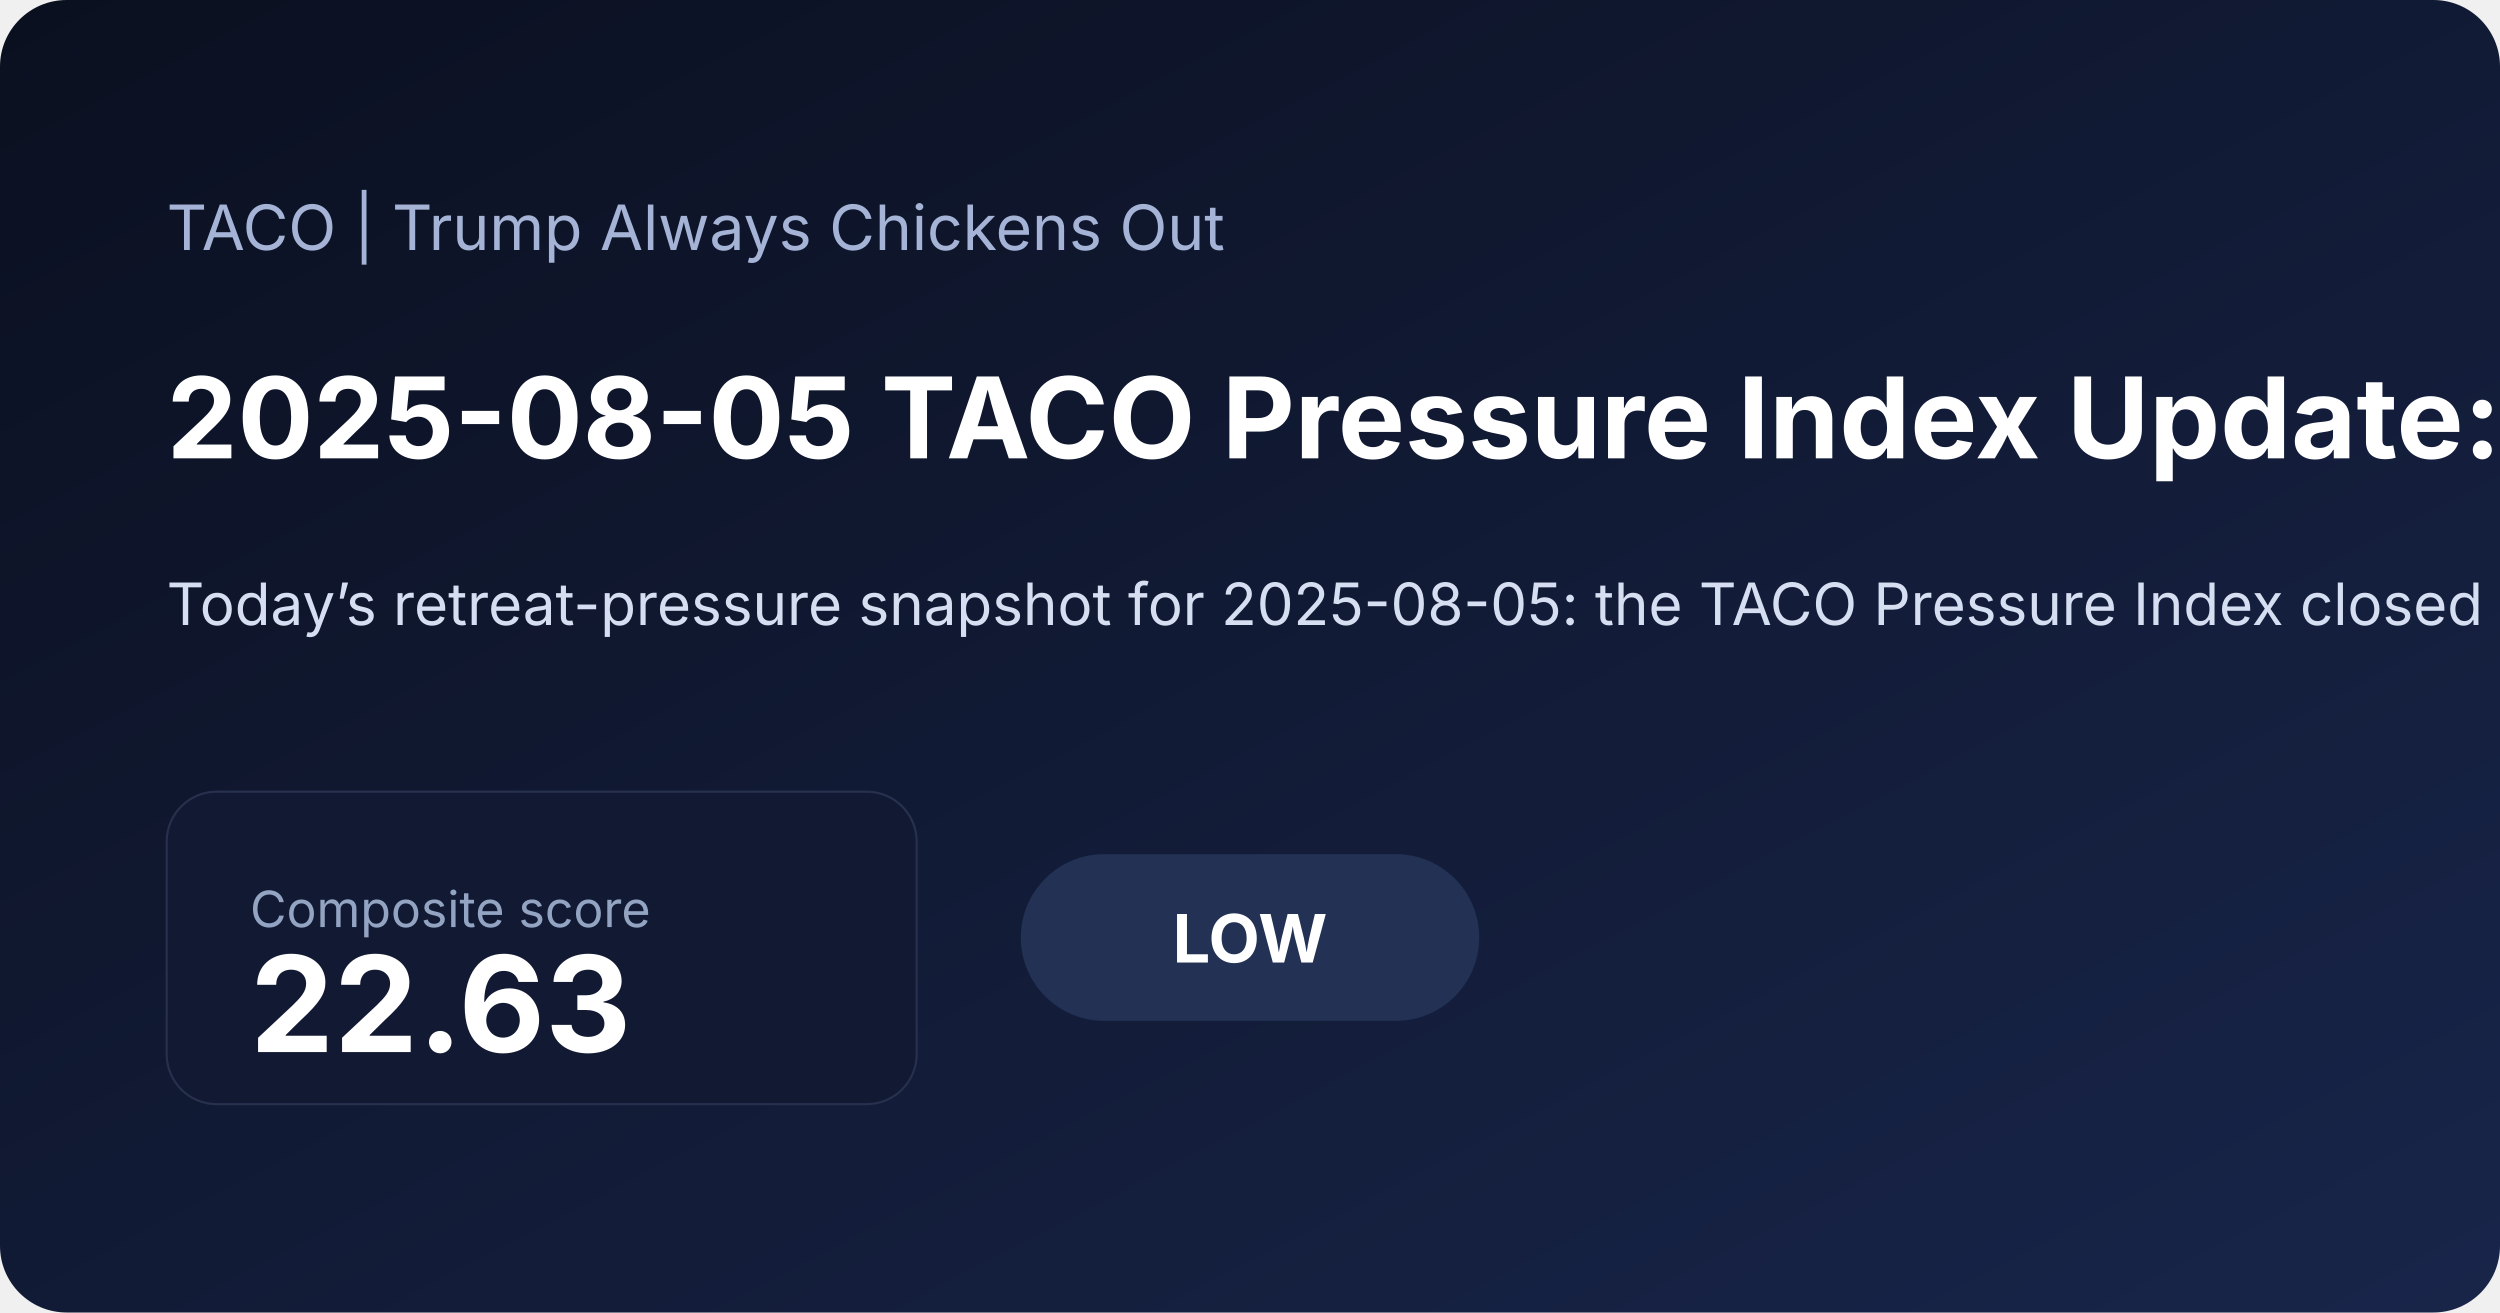
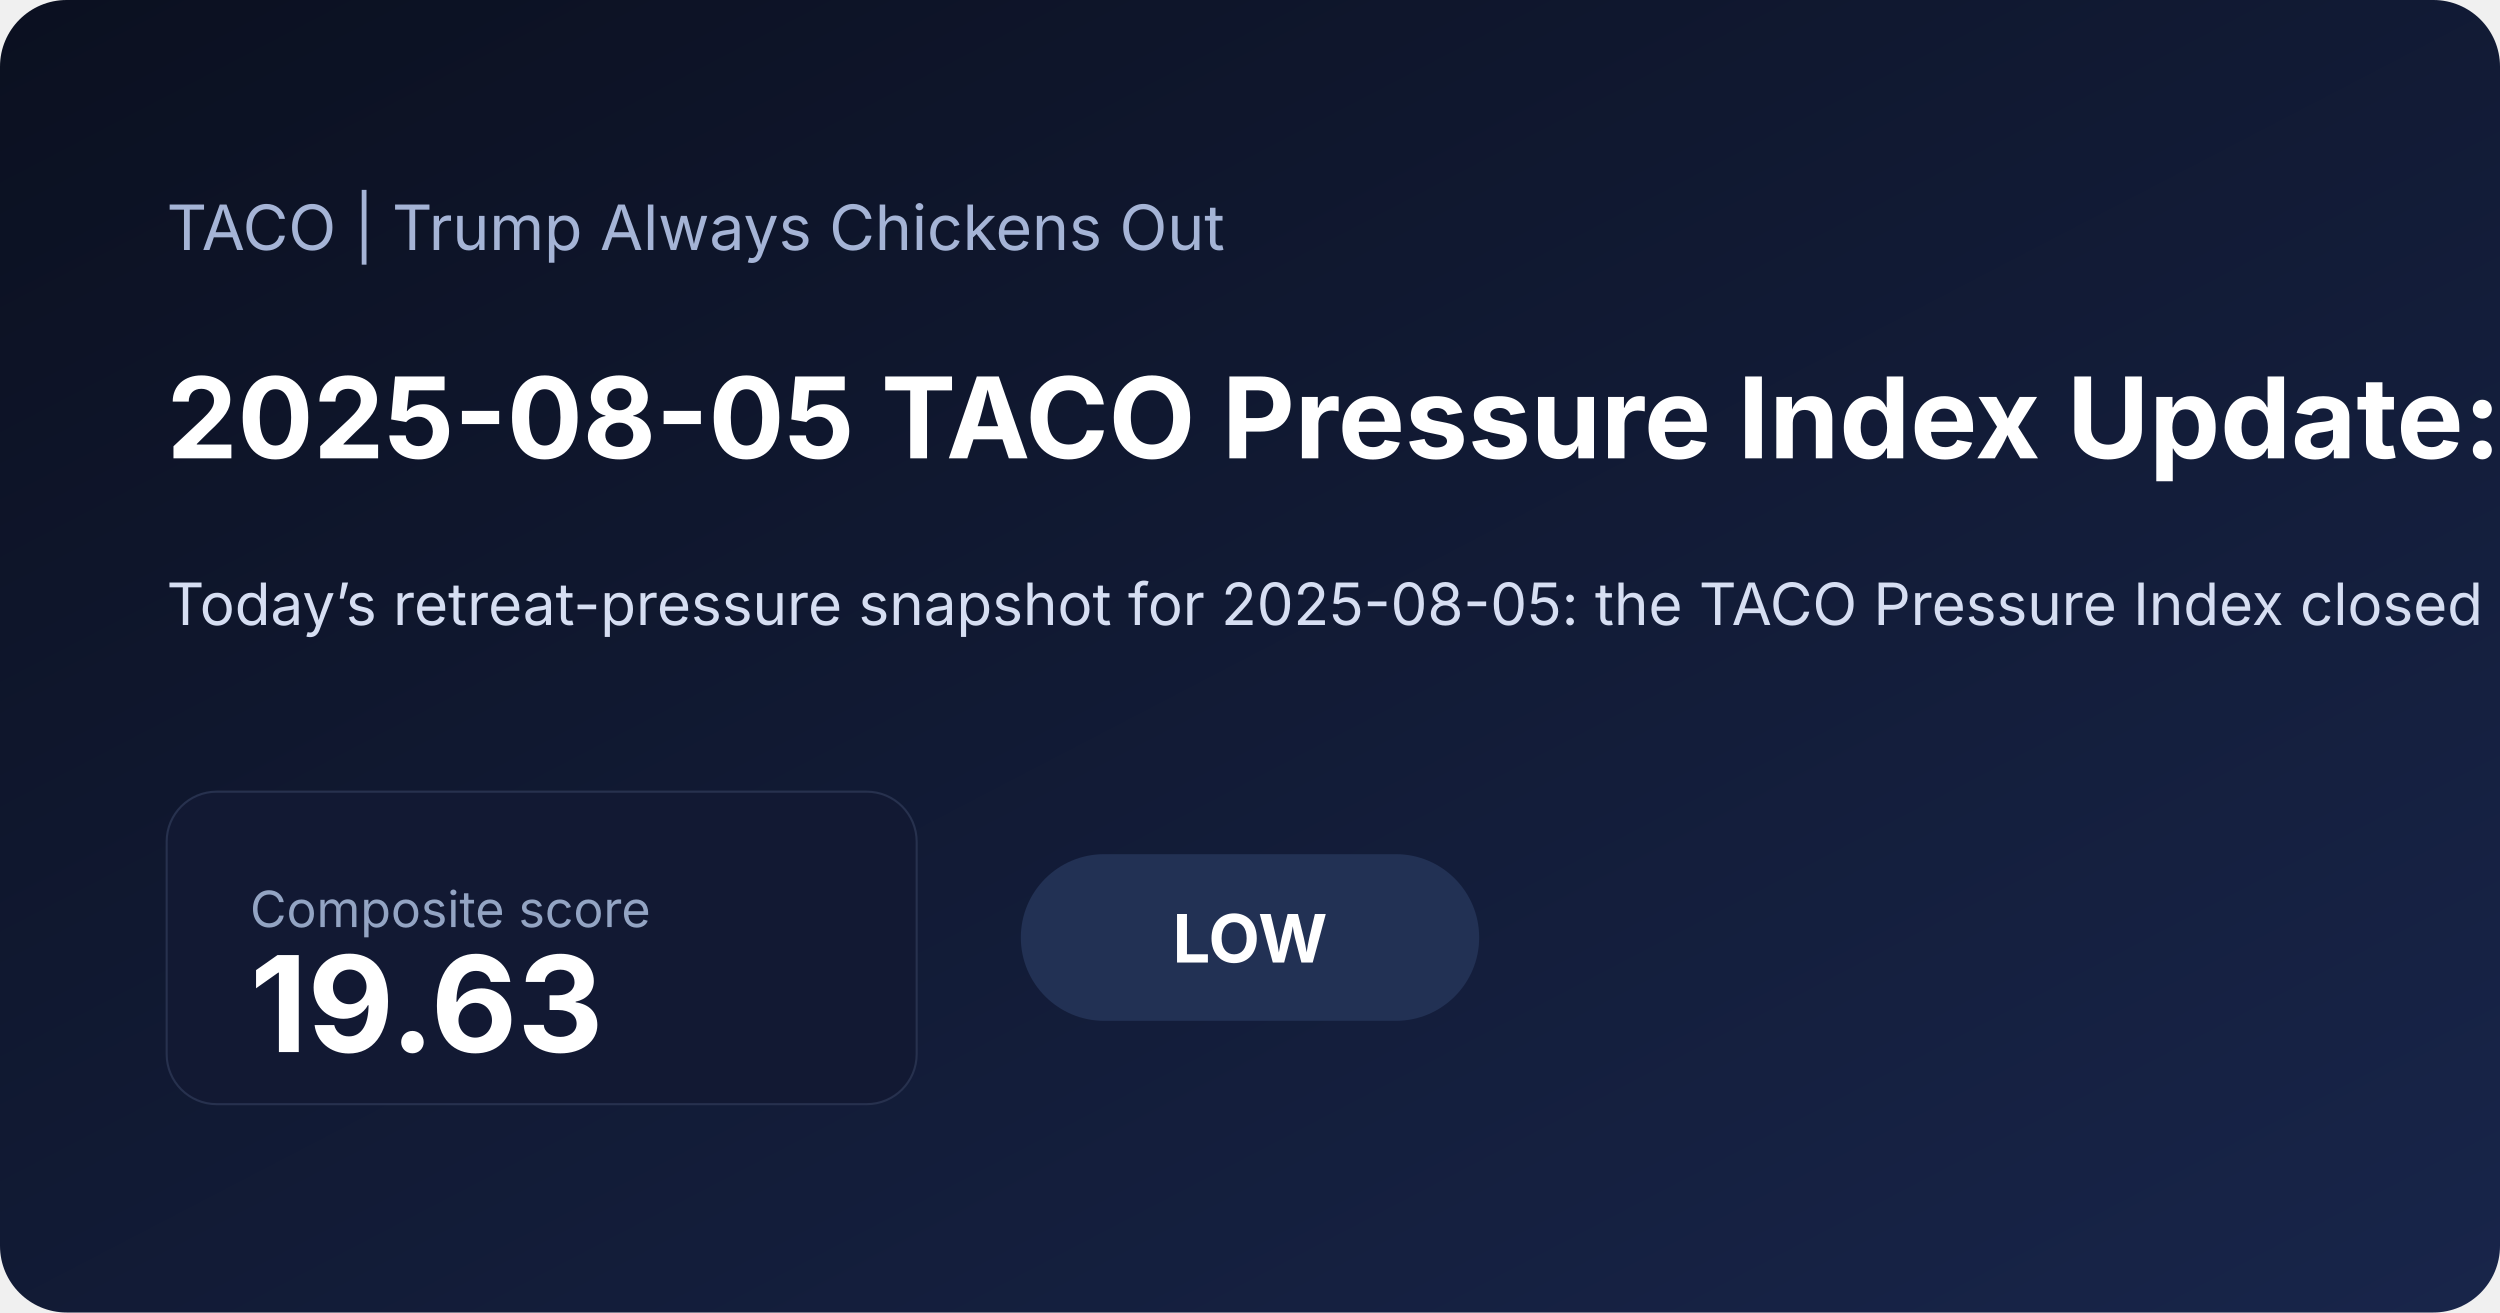
<svg xmlns="http://www.w3.org/2000/svg" width="1200" height="630" viewBox="0 0 1200 630">
  <defs>
    <linearGradient id="bg" x1="0" x2="1" y1="0" y2="1">
      <stop offset="0%" stop-color="#0b1020" />
      <stop offset="100%" stop-color="#18254a" />
    </linearGradient>
  </defs>
  <rect width="100%" height="100%" fill="url(#bg)" rx="32" />
  <text x="80" y="120" fill="#a5b4d6" font-family="Inter, Arial, sans-serif" font-size="30">TACO | Trump Always Chickens Out</text>
-   <text x="80" y="220" fill="#ffffff" font-family="Inter, Arial, sans-serif" font-size="54" font-weight="700">2025-08-05 TACO Pressure Index Update: Low at 22.63</text>
-   <text x="80" y="300" fill="#d6def2" font-family="Inter, Arial, sans-serif" font-size="28">Today’s retreat-pressure snapshot for 2025-08-05: the TACO Pressure Index closed at 22.63/100, signaling a low pressure regime as volatility and inflation expectations shaped the daily read. See the chart pack, score regime, and what drove the latest reading.</text>
+   <text x="80" y="220" fill="#ffffff" font-family="Inter, Arial, sans-serif" font-size="54" font-weight="700">2025-08-05 TACO Pressure Index Update: Low at 19.63</text>
+   <text x="80" y="300" fill="#d6def2" font-family="Inter, Arial, sans-serif" font-size="28">Today’s retreat-pressure snapshot for 2025-08-05: the TACO Pressure Index closed at 19.63/100, signaling a low pressure regime as inflation expectations and volatility shaped the daily read. See the chart pack, score regime, and what drove the latest reading.</text>
  <rect x="80" y="380" width="360" height="150" rx="24" fill="#121933" stroke="#27314e" />
  <text x="120" y="445" fill="#93a4c3" font-family="Inter, Arial, sans-serif" font-size="24">Composite score</text>
-   <text x="120" y="505" fill="#ffffff" font-family="Inter, Arial, sans-serif" font-size="64" font-weight="700">22.63</text>
+   <text x="120" y="505" fill="#ffffff" font-family="Inter, Arial, sans-serif" font-size="64" font-weight="700">19.63</text>
  <rect x="490" y="410" width="220" height="80" rx="40" fill="#223154" />
  <text x="600" y="462" text-anchor="middle" fill="#ffffff" font-family="Inter, Arial, sans-serif" font-size="32" font-weight="700">LOW</text>
</svg>
